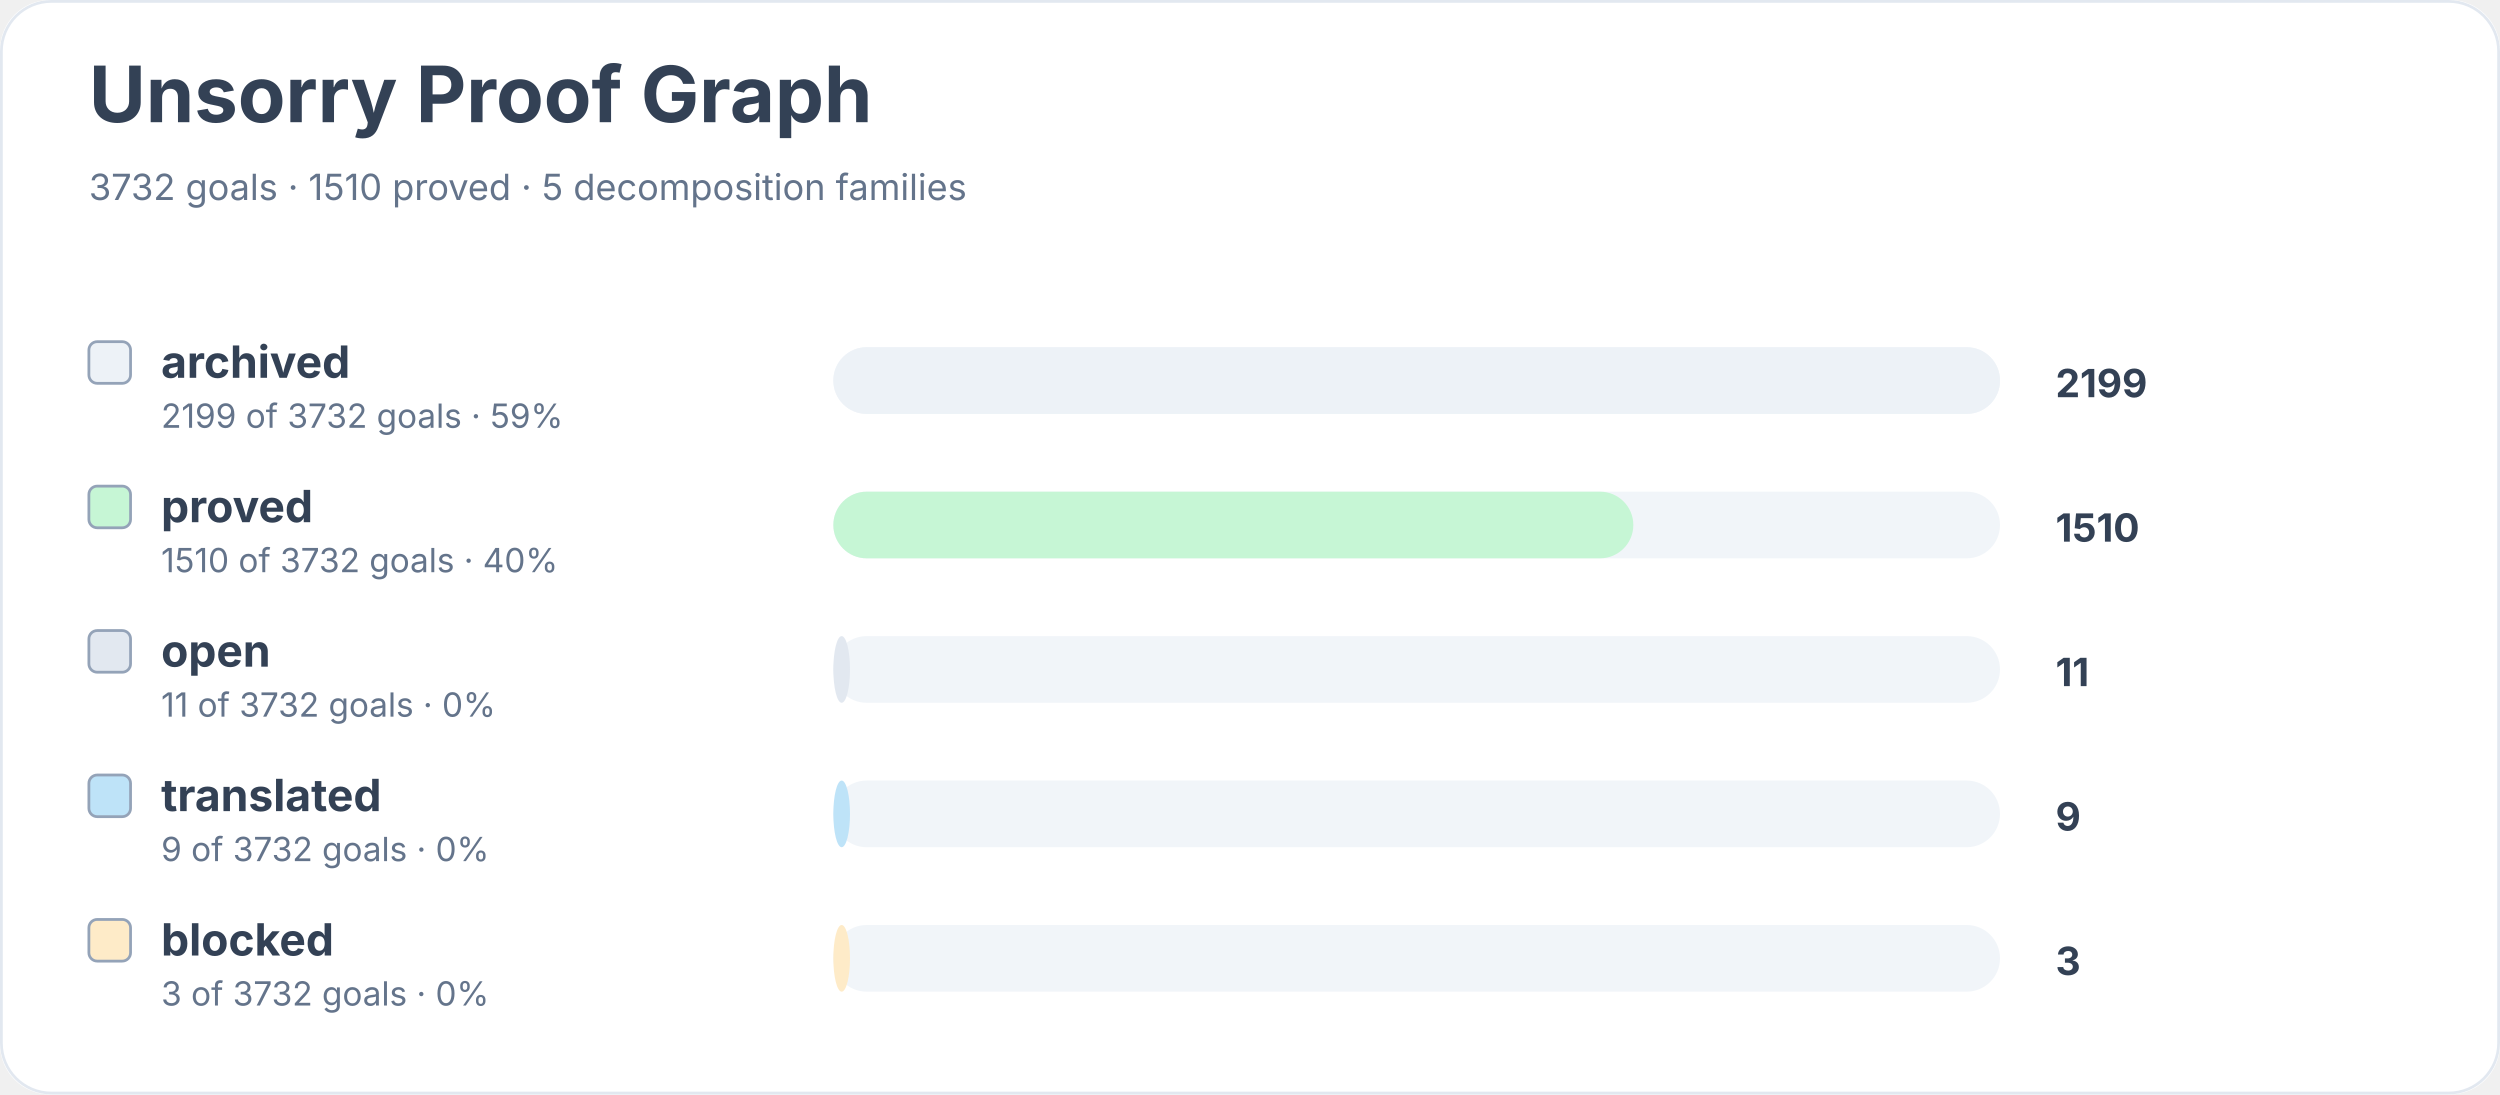
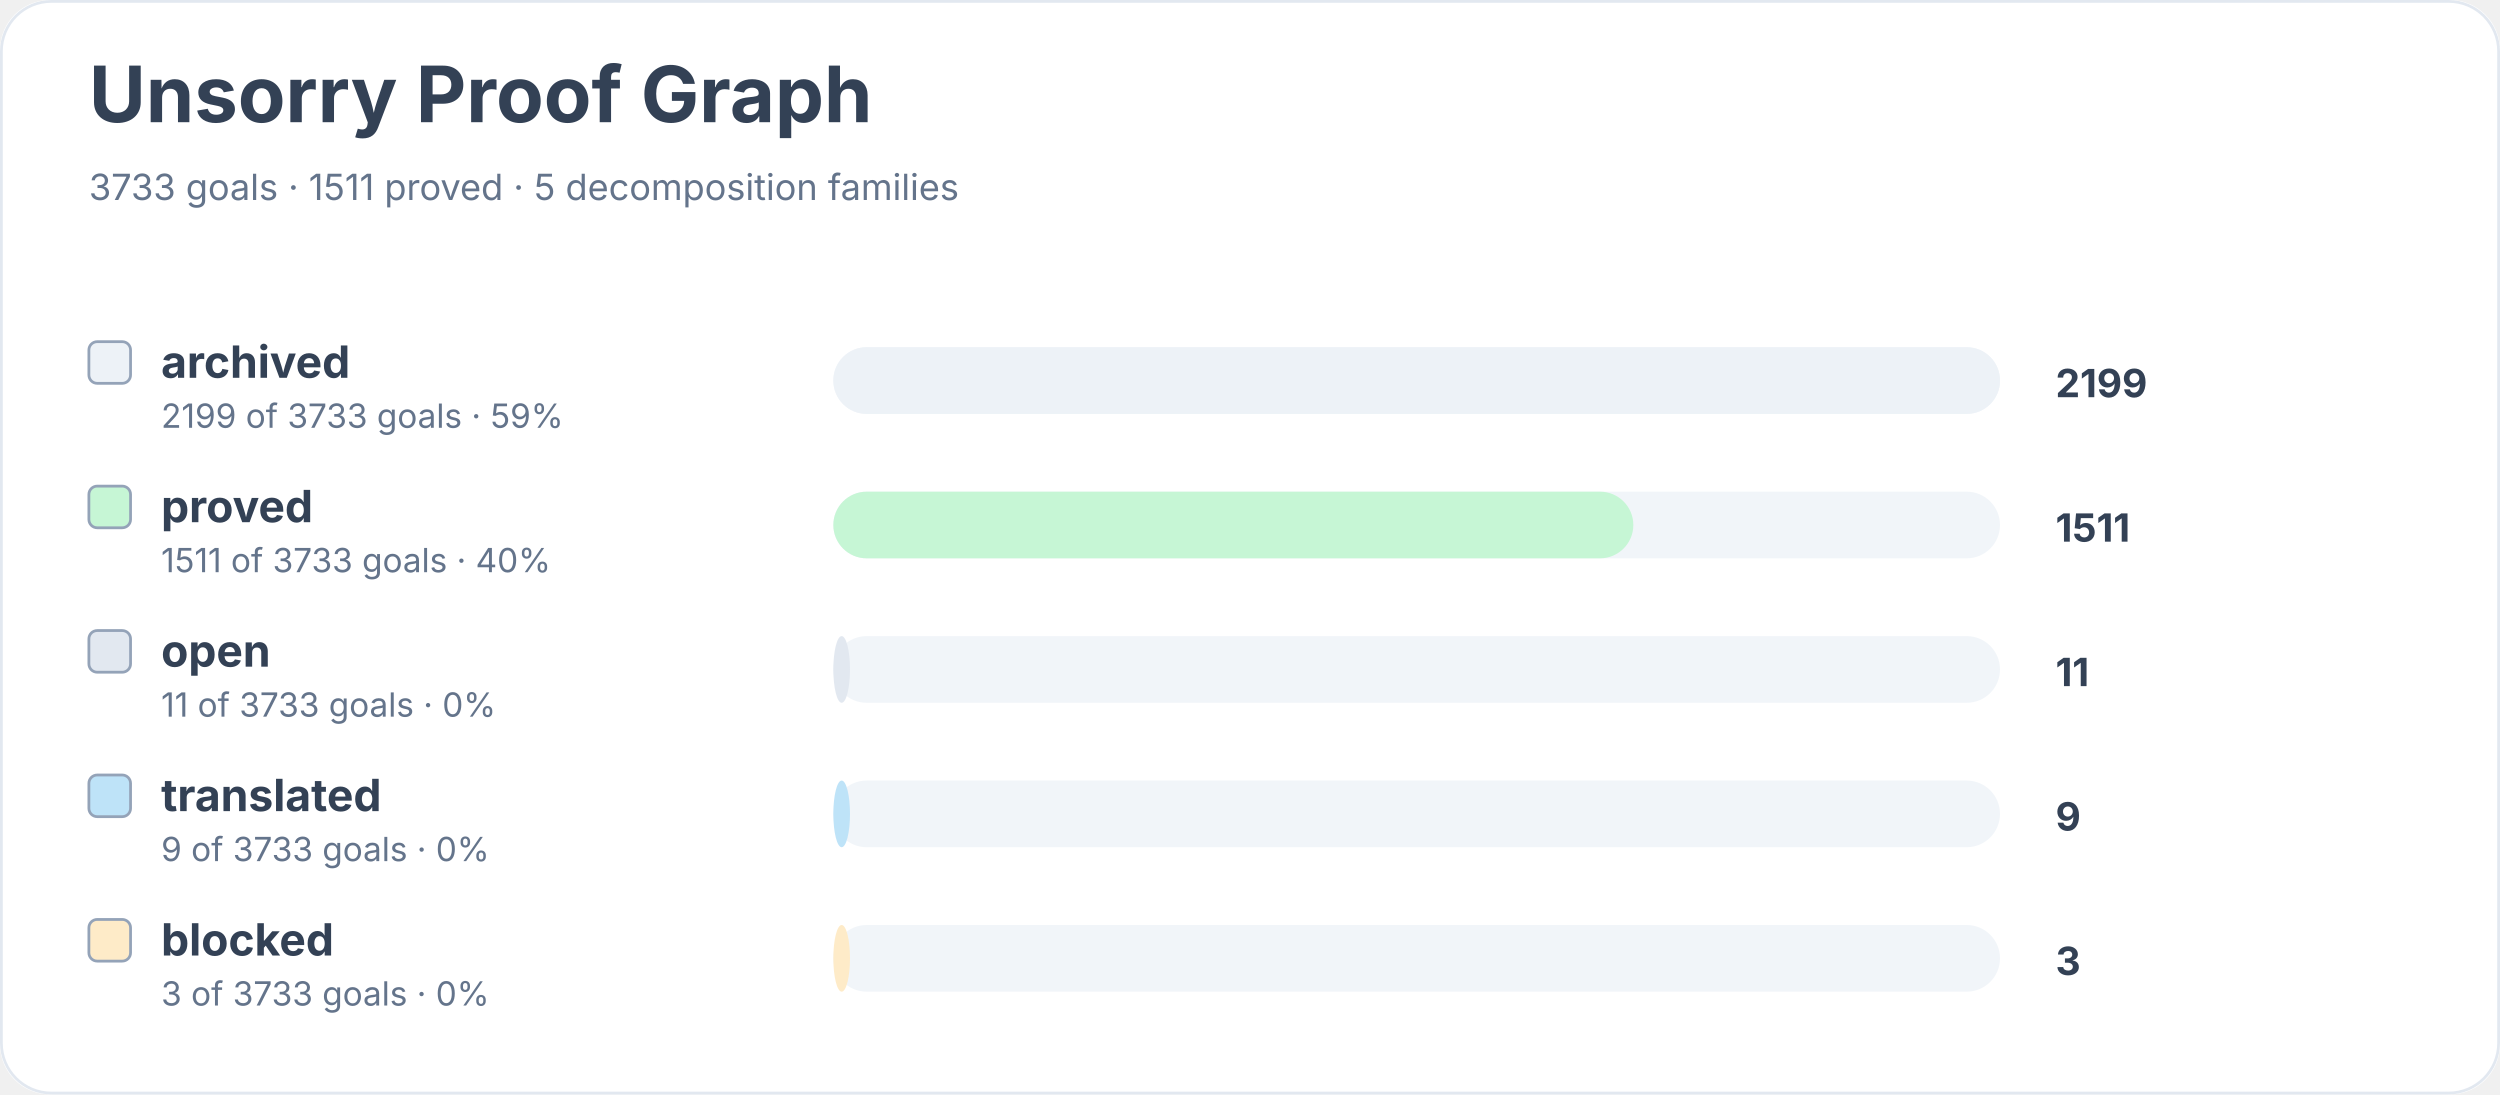
<svg xmlns="http://www.w3.org/2000/svg" width="900" height="394" viewBox="0 0 900 394" role="img" aria-labelledby="title desc">
  <rect width="900" height="100%" rx="18" fill="#ffffff" />
  <rect x="0.5" y="0.5" width="899" height="393" rx="18" fill="none" stroke="#e2e8f0" />
  <text x="32" y="44" font-family="Inter, system-ui, sans-serif" font-size="28" font-weight="700" fill="#334155">Unsorry Proof Graph</text>
-   <text x="32" y="72" font-family="Inter, system-ui, sans-serif" font-size="13" fill="#64748b">3732 goals · 1510 proved · 5 decomposition families</text>
+   <text x="32" y="72" font-family="Inter, system-ui, sans-serif" font-size="13" fill="#64748b">3733 goals · 1511 proved · 5 decomposition families</text>
  <rect x="32" y="123" width="15" height="15" rx="3" fill="#edf2f7" stroke="#94a3b8" />
  <text x="58" y="136" font-family="Inter, system-ui, sans-serif" font-size="16" font-weight="650" fill="#334155">archived</text>
-   <text x="58" y="154" font-family="Inter, system-ui, sans-serif" font-size="12" fill="#64748b">2199 of 3732 goals · 59%</text>
+   <text x="58" y="154" font-family="Inter, system-ui, sans-serif" font-size="12" fill="#64748b">2199 of 3733 goals · 59%</text>
  <rect x="300" y="125" width="420" height="24" rx="12" fill="#f1f5f9" />
  <rect x="300" y="125" width="420" height="24" rx="12" fill="#edf2f7" />
  <text x="740" y="143" font-family="Inter, system-ui, sans-serif" font-size="14" font-weight="700" fill="#334155">2199</text>
  <rect x="32" y="175" width="15" height="15" rx="3" fill="#c6f6d5" stroke="#94a3b8" />
  <text x="58" y="188" font-family="Inter, system-ui, sans-serif" font-size="16" font-weight="650" fill="#334155">proved</text>
-   <text x="58" y="206" font-family="Inter, system-ui, sans-serif" font-size="12" fill="#64748b">1510 of 3732 goals · 40%</text>
+   <text x="58" y="206" font-family="Inter, system-ui, sans-serif" font-size="12" fill="#64748b">1511 of 3733 goals · 40%</text>
  <rect x="300" y="177" width="420" height="24" rx="12" fill="#f1f5f9" />
  <rect x="300" y="177" width="288" height="24" rx="12" fill="#c6f6d5" />
-   <text x="740" y="195" font-family="Inter, system-ui, sans-serif" font-size="14" font-weight="700" fill="#334155">1510</text>
+   <text x="740" y="195" font-family="Inter, system-ui, sans-serif" font-size="14" font-weight="700" fill="#334155">1511</text>
  <rect x="32" y="227" width="15" height="15" rx="3" fill="#e2e8f0" stroke="#94a3b8" />
  <text x="58" y="240" font-family="Inter, system-ui, sans-serif" font-size="16" font-weight="650" fill="#334155">open</text>
-   <text x="58" y="258" font-family="Inter, system-ui, sans-serif" font-size="12" fill="#64748b">11 of 3732 goals · 0%</text>
+   <text x="58" y="258" font-family="Inter, system-ui, sans-serif" font-size="12" fill="#64748b">11 of 3733 goals · 0%</text>
  <rect x="300" y="229" width="420" height="24" rx="12" fill="#f1f5f9" />
  <rect x="300" y="229" width="6" height="24" rx="12" fill="#e2e8f0" />
  <text x="740" y="247" font-family="Inter, system-ui, sans-serif" font-size="14" font-weight="700" fill="#334155">11</text>
  <rect x="32" y="279" width="15" height="15" rx="3" fill="#bee3f8" stroke="#94a3b8" />
  <text x="58" y="292" font-family="Inter, system-ui, sans-serif" font-size="16" font-weight="650" fill="#334155">translated</text>
-   <text x="58" y="310" font-family="Inter, system-ui, sans-serif" font-size="12" fill="#64748b">9 of 3732 goals · 0%</text>
+   <text x="58" y="310" font-family="Inter, system-ui, sans-serif" font-size="12" fill="#64748b">9 of 3733 goals · 0%</text>
  <rect x="300" y="281" width="420" height="24" rx="12" fill="#f1f5f9" />
  <rect x="300" y="281" width="6" height="24" rx="12" fill="#bee3f8" />
  <text x="740" y="299" font-family="Inter, system-ui, sans-serif" font-size="14" font-weight="700" fill="#334155">9</text>
  <rect x="32" y="331" width="15" height="15" rx="3" fill="#feebc8" stroke="#94a3b8" />
  <text x="58" y="344" font-family="Inter, system-ui, sans-serif" font-size="16" font-weight="650" fill="#334155">blocked</text>
-   <text x="58" y="362" font-family="Inter, system-ui, sans-serif" font-size="12" fill="#64748b">3 of 3732 goals · 0%</text>
+   <text x="58" y="362" font-family="Inter, system-ui, sans-serif" font-size="12" fill="#64748b">3 of 3733 goals · 0%</text>
  <rect x="300" y="333" width="420" height="24" rx="12" fill="#f1f5f9" />
  <rect x="300" y="333" width="6" height="24" rx="12" fill="#feebc8" />
  <text x="740" y="351" font-family="Inter, system-ui, sans-serif" font-size="14" font-weight="700" fill="#334155">3</text>
</svg>
